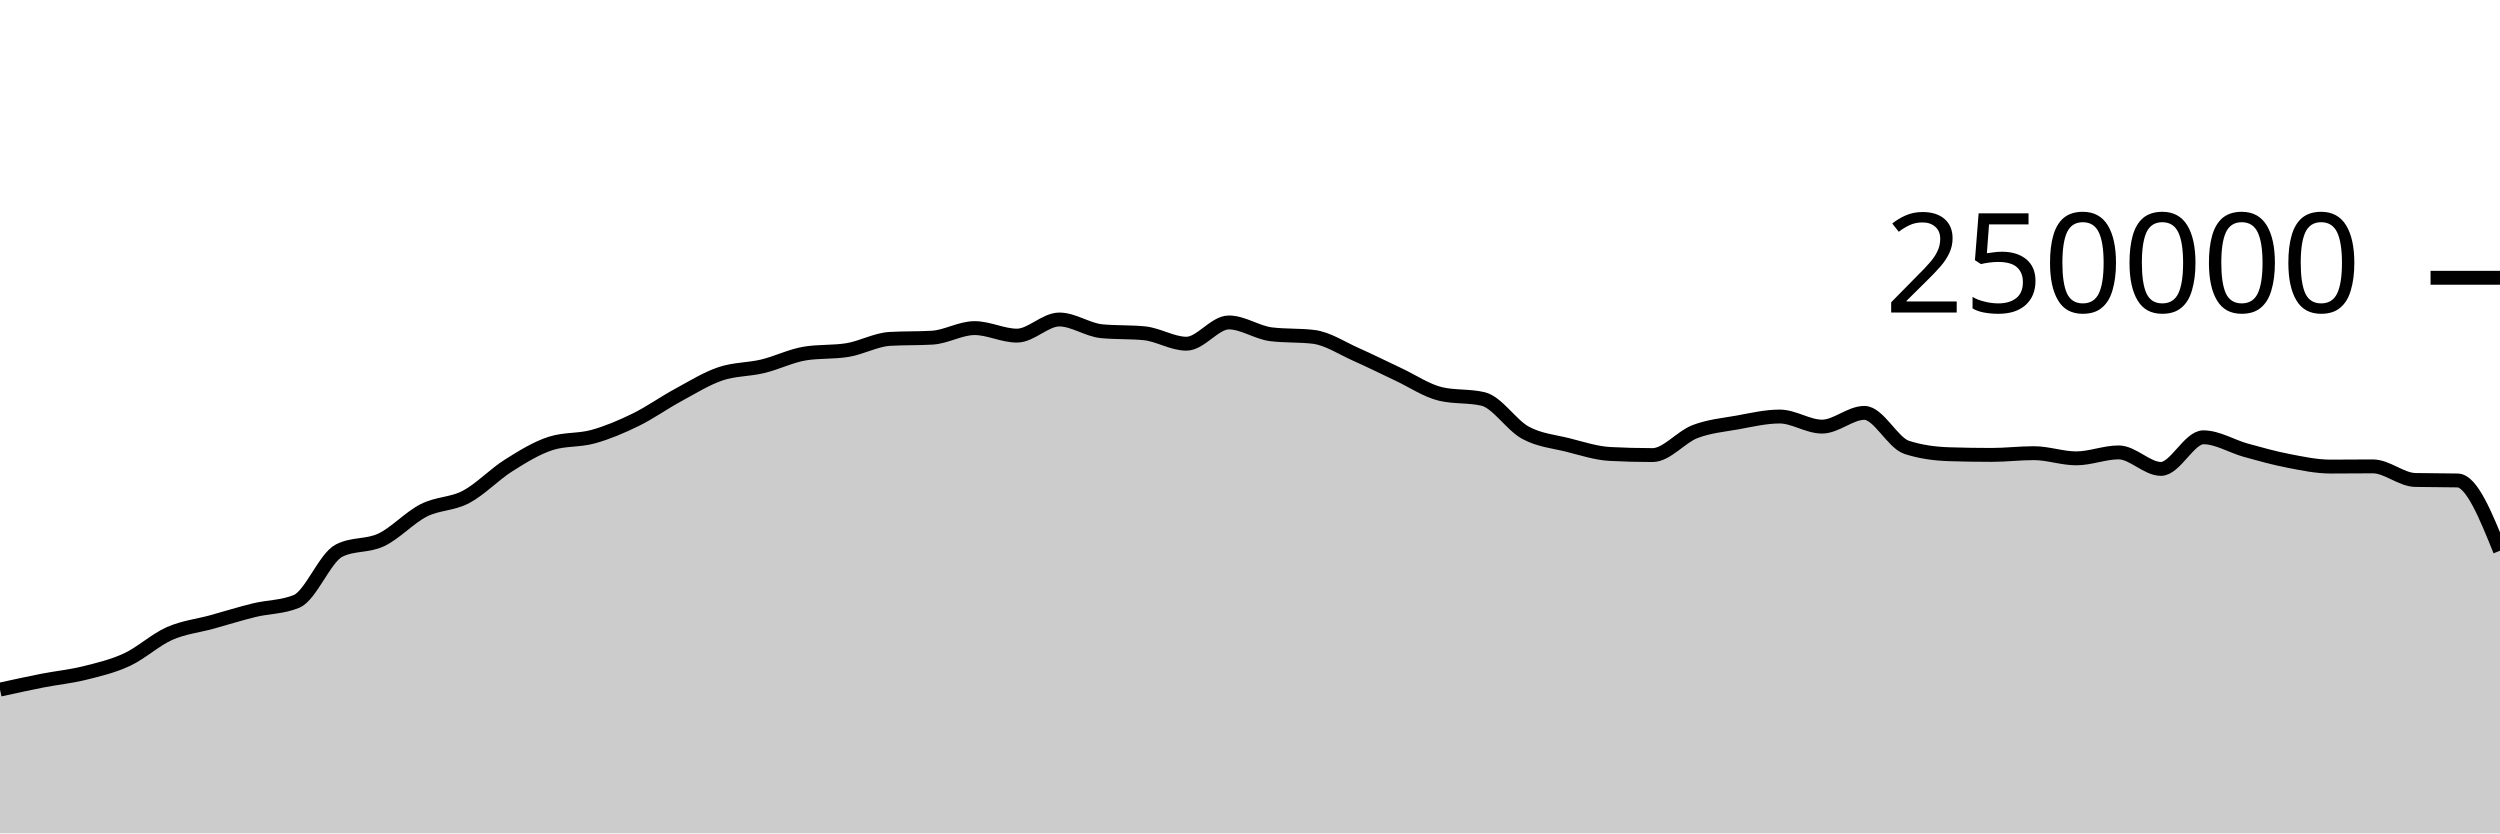
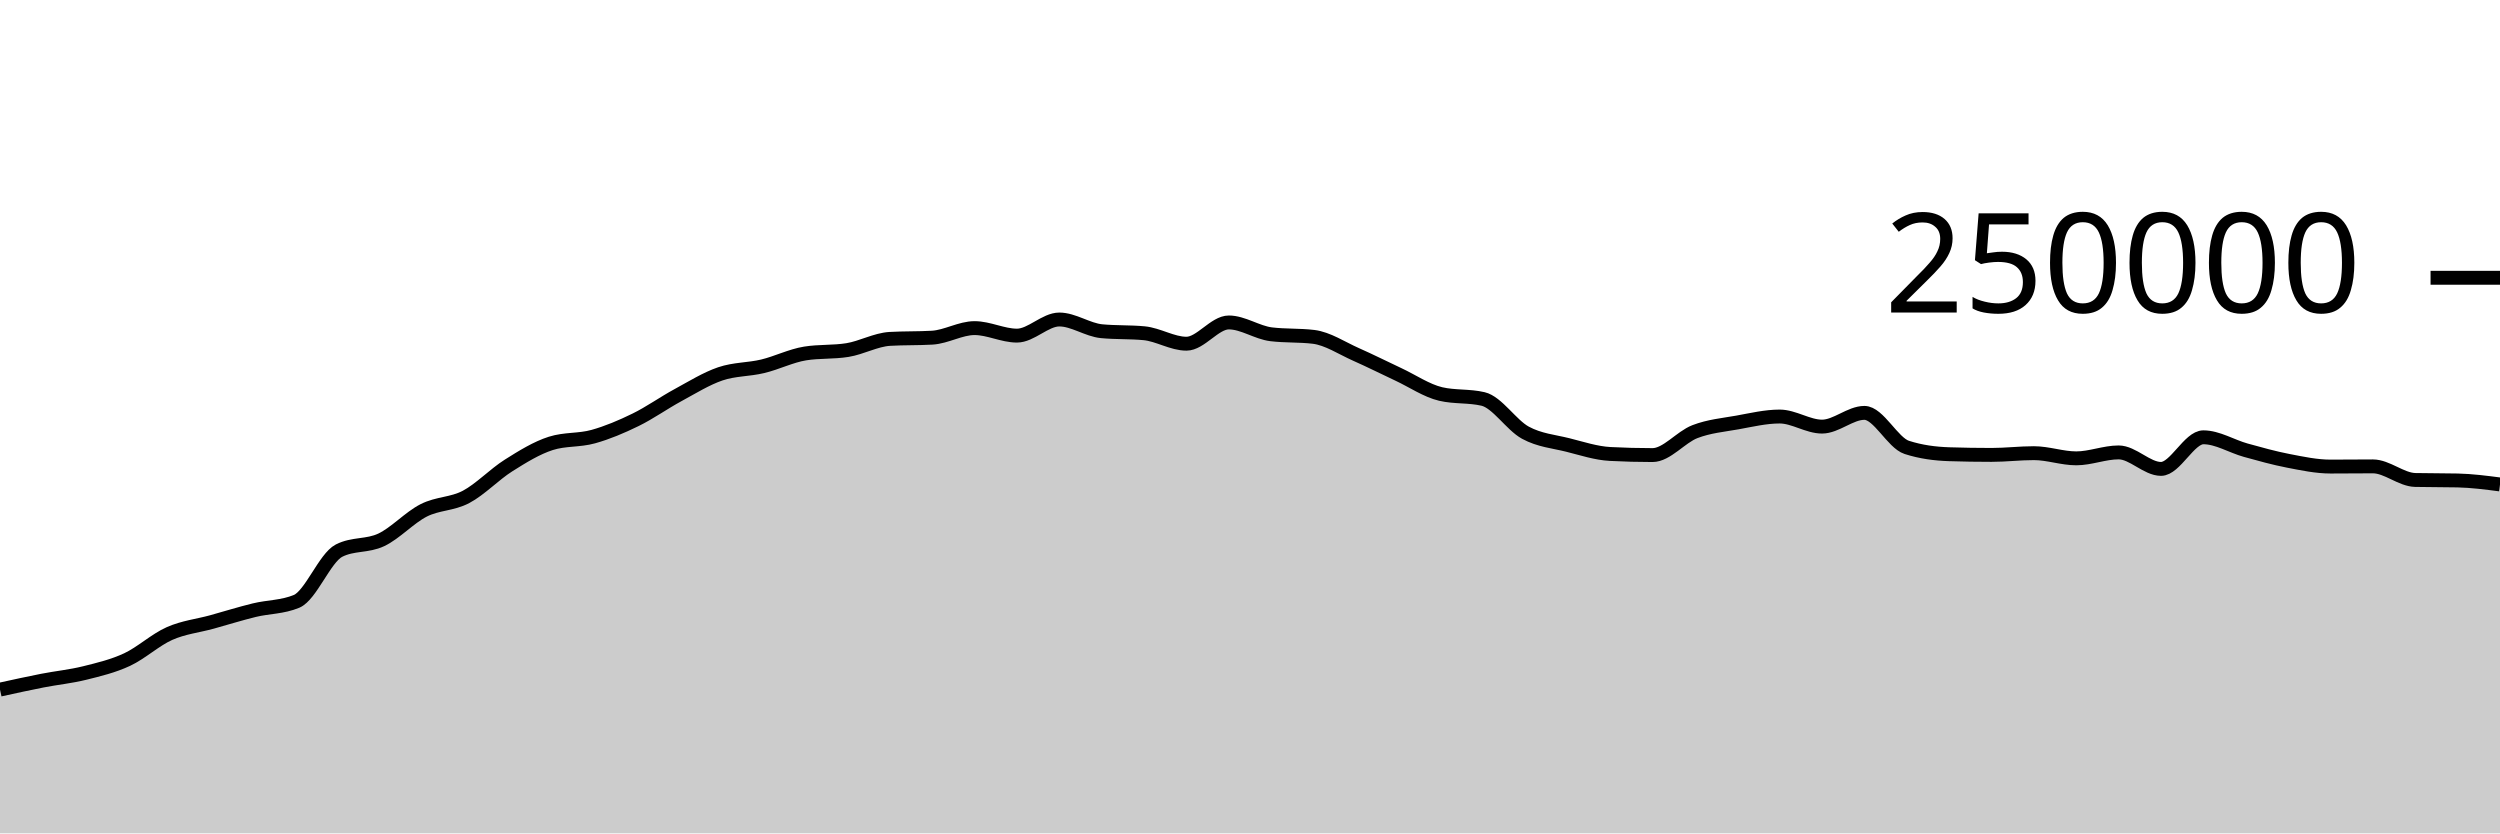
<svg xmlns="http://www.w3.org/2000/svg" viewBox="0 0 180 60">
  <g transform="translate(0,20)">
-     <path class="area" fill="rgba(0, 0, 0, 0.2)" d="M0,29.652C1.017,29.428,2.034,29.204,3.051,29.005C4.068,28.806,5.085,28.709,6.102,28.456C7.119,28.203,8.136,27.963,9.153,27.489C10.169,27.015,11.186,26.066,12.203,25.615C13.22,25.164,14.237,25.063,15.254,24.783C16.271,24.502,17.288,24.181,18.305,23.933C19.322,23.685,20.339,23.721,21.356,23.296C22.373,22.87,23.39,20.168,24.407,19.647C25.424,19.127,26.441,19.35,27.458,18.867C28.475,18.383,29.492,17.261,30.508,16.746C31.525,16.23,32.542,16.313,33.559,15.775C34.576,15.237,35.593,14.16,36.61,13.518C37.627,12.876,38.644,12.247,39.661,11.923C40.678,11.599,41.695,11.72,42.712,11.437C43.729,11.154,44.746,10.724,45.763,10.226C46.78,9.728,47.797,9.002,48.814,8.451C49.831,7.899,50.847,7.264,51.864,6.917C52.881,6.571,53.898,6.618,54.915,6.373C55.932,6.129,56.949,5.615,57.966,5.451C58.983,5.286,60,5.369,61.017,5.204C62.034,5.04,63.051,4.46,64.068,4.4C65.085,4.341,66.102,4.371,67.119,4.312C68.136,4.252,69.153,3.624,70.169,3.624C71.186,3.624,72.203,4.165,73.22,4.165C74.237,4.165,75.254,3.004,76.271,3.004C77.288,3.004,78.305,3.752,79.322,3.848C80.339,3.945,81.356,3.897,82.373,3.993C83.39,4.089,84.407,4.747,85.424,4.747C86.441,4.747,87.458,3.216,88.475,3.216C89.492,3.216,90.508,3.946,91.525,4.069C92.542,4.192,93.559,4.131,94.576,4.254C95.593,4.377,96.61,5.065,97.627,5.515C98.644,5.965,99.661,6.478,100.678,6.954C101.695,7.429,102.712,8.13,103.729,8.368C104.746,8.606,105.763,8.487,106.78,8.725C107.797,8.963,108.814,10.603,109.831,11.155C110.847,11.707,111.864,11.783,112.881,12.038C113.898,12.293,114.915,12.633,115.932,12.686C116.949,12.739,117.966,12.766,118.983,12.766C120,12.766,121.017,11.469,122.034,11.078C123.051,10.687,124.068,10.6,125.085,10.419C126.102,10.237,127.119,9.99,128.136,9.99C129.153,9.99,130.169,10.716,131.186,10.716C132.203,10.716,133.22,9.727,134.237,9.727C135.254,9.727,136.271,11.884,137.288,12.212C138.305,12.54,139.322,12.671,140.339,12.704C141.356,12.737,142.373,12.753,143.39,12.753C144.407,12.753,145.424,12.628,146.441,12.628C147.458,12.628,148.475,13.001,149.492,13.001C150.508,13.001,151.525,12.573,152.542,12.573C153.559,12.573,154.576,13.761,155.593,13.761C156.61,13.761,157.627,11.485,158.644,11.485C159.661,11.485,160.678,12.133,161.695,12.415C162.712,12.697,163.729,12.981,164.746,13.178C165.763,13.374,166.78,13.593,167.797,13.593C168.814,13.593,169.831,13.579,170.847,13.579C171.864,13.579,172.881,14.535,173.898,14.558C174.915,14.581,175.932,14.57,176.949,14.593C177.966,14.616,178.983,17.134,180,19.652L180,40C178.983,40,177.966,40,176.949,40C175.932,40,174.915,40,173.898,40C172.881,40,171.864,40,170.847,40C169.831,40,168.814,40,167.797,40C166.78,40,165.763,40,164.746,40C163.729,40,162.712,40,161.695,40C160.678,40,159.661,40,158.644,40C157.627,40,156.61,40,155.593,40C154.576,40,153.559,40,152.542,40C151.525,40,150.508,40,149.492,40C148.475,40,147.458,40,146.441,40C145.424,40,144.407,40,143.39,40C142.373,40,141.356,40,140.339,40C139.322,40,138.305,40,137.288,40C136.271,40,135.254,40,134.237,40C133.22,40,132.203,40,131.186,40C130.169,40,129.153,40,128.136,40C127.119,40,126.102,40,125.085,40C124.068,40,123.051,40,122.034,40C121.017,40,120,40,118.983,40C117.966,40,116.949,40,115.932,40C114.915,40,113.898,40,112.881,40C111.864,40,110.847,40,109.831,40C108.814,40,107.797,40,106.78,40C105.763,40,104.746,40,103.729,40C102.712,40,101.695,40,100.678,40C99.661,40,98.644,40,97.627,40C96.61,40,95.593,40,94.576,40C93.559,40,92.542,40,91.525,40C90.508,40,89.492,40,88.475,40C87.458,40,86.441,40,85.424,40C84.407,40,83.39,40,82.373,40C81.356,40,80.339,40,79.322,40C78.305,40,77.288,40,76.271,40C75.254,40,74.237,40,73.22,40C72.203,40,71.186,40,70.169,40C69.153,40,68.136,40,67.119,40C66.102,40,65.085,40,64.068,40C63.051,40,62.034,40,61.017,40C60,40,58.983,40,57.966,40C56.949,40,55.932,40,54.915,40C53.898,40,52.881,40,51.864,40C50.847,40,49.831,40,48.814,40C47.797,40,46.78,40,45.763,40C44.746,40,43.729,40,42.712,40C41.695,40,40.678,40,39.661,40C38.644,40,37.627,40,36.61,40C35.593,40,34.576,40,33.559,40C32.542,40,31.525,40,30.508,40C29.492,40,28.475,40,27.458,40C26.441,40,25.424,40,24.407,40C23.39,40,22.373,40,21.356,40C20.339,40,19.322,40,18.305,40C17.288,40,16.271,40,15.254,40C14.237,40,13.22,40,12.203,40C11.186,40,10.169,40,9.153,40C8.136,40,7.119,40,6.102,40C5.085,40,4.068,40,3.051,40C2.034,40,1.017,40,0,40Z" />
-     <path class="line" stroke="black" fill="none" d="M0,29.652C1.017,29.428,2.034,29.204,3.051,29.005C4.068,28.806,5.085,28.709,6.102,28.456C7.119,28.203,8.136,27.963,9.153,27.489C10.169,27.015,11.186,26.066,12.203,25.615C13.22,25.164,14.237,25.063,15.254,24.783C16.271,24.502,17.288,24.181,18.305,23.933C19.322,23.685,20.339,23.721,21.356,23.296C22.373,22.87,23.39,20.168,24.407,19.647C25.424,19.127,26.441,19.35,27.458,18.867C28.475,18.383,29.492,17.261,30.508,16.746C31.525,16.23,32.542,16.313,33.559,15.775C34.576,15.237,35.593,14.16,36.61,13.518C37.627,12.876,38.644,12.247,39.661,11.923C40.678,11.599,41.695,11.72,42.712,11.437C43.729,11.154,44.746,10.724,45.763,10.226C46.78,9.728,47.797,9.002,48.814,8.451C49.831,7.899,50.847,7.264,51.864,6.917C52.881,6.571,53.898,6.618,54.915,6.373C55.932,6.129,56.949,5.615,57.966,5.451C58.983,5.286,60,5.369,61.017,5.204C62.034,5.04,63.051,4.46,64.068,4.4C65.085,4.341,66.102,4.371,67.119,4.312C68.136,4.252,69.153,3.624,70.169,3.624C71.186,3.624,72.203,4.165,73.22,4.165C74.237,4.165,75.254,3.004,76.271,3.004C77.288,3.004,78.305,3.752,79.322,3.848C80.339,3.945,81.356,3.897,82.373,3.993C83.39,4.089,84.407,4.747,85.424,4.747C86.441,4.747,87.458,3.216,88.475,3.216C89.492,3.216,90.508,3.946,91.525,4.069C92.542,4.192,93.559,4.131,94.576,4.254C95.593,4.377,96.61,5.065,97.627,5.515C98.644,5.965,99.661,6.478,100.678,6.954C101.695,7.429,102.712,8.13,103.729,8.368C104.746,8.606,105.763,8.487,106.78,8.725C107.797,8.963,108.814,10.603,109.831,11.155C110.847,11.707,111.864,11.783,112.881,12.038C113.898,12.293,114.915,12.633,115.932,12.686C116.949,12.739,117.966,12.766,118.983,12.766C120,12.766,121.017,11.469,122.034,11.078C123.051,10.687,124.068,10.6,125.085,10.419C126.102,10.237,127.119,9.99,128.136,9.99C129.153,9.99,130.169,10.716,131.186,10.716C132.203,10.716,133.22,9.727,134.237,9.727C135.254,9.727,136.271,11.884,137.288,12.212C138.305,12.54,139.322,12.671,140.339,12.704C141.356,12.737,142.373,12.753,143.39,12.753C144.407,12.753,145.424,12.628,146.441,12.628C147.458,12.628,148.475,13.001,149.492,13.001C150.508,13.001,151.525,12.573,152.542,12.573C153.559,12.573,154.576,13.761,155.593,13.761C156.61,13.761,157.627,11.485,158.644,11.485C159.661,11.485,160.678,12.133,161.695,12.415C162.712,12.697,163.729,12.981,164.746,13.178C165.763,13.374,166.78,13.593,167.797,13.593C168.814,13.593,169.831,13.579,170.847,13.579C171.864,13.579,172.881,14.535,173.898,14.558C174.915,14.581,175.932,14.57,176.949,14.593C177.966,14.616,178.983,17.134,180,19.652" />
+     <path class="area" fill="rgba(0, 0, 0, 0.2)" d="M0,29.652C1.017,29.428,2.034,29.204,3.051,29.005C4.068,28.806,5.085,28.709,6.102,28.456C7.119,28.203,8.136,27.963,9.153,27.489C10.169,27.015,11.186,26.066,12.203,25.615C13.22,25.164,14.237,25.063,15.254,24.783C16.271,24.502,17.288,24.181,18.305,23.933C19.322,23.685,20.339,23.721,21.356,23.296C22.373,22.87,23.39,20.168,24.407,19.647C25.424,19.127,26.441,19.35,27.458,18.867C28.475,18.383,29.492,17.261,30.508,16.746C31.525,16.23,32.542,16.313,33.559,15.775C34.576,15.237,35.593,14.16,36.61,13.518C37.627,12.876,38.644,12.247,39.661,11.923C40.678,11.599,41.695,11.72,42.712,11.437C43.729,11.154,44.746,10.724,45.763,10.226C46.78,9.728,47.797,9.002,48.814,8.451C49.831,7.899,50.847,7.264,51.864,6.917C52.881,6.571,53.898,6.618,54.915,6.373C55.932,6.129,56.949,5.615,57.966,5.451C58.983,5.286,60,5.369,61.017,5.204C62.034,5.04,63.051,4.46,64.068,4.4C65.085,4.341,66.102,4.371,67.119,4.312C68.136,4.252,69.153,3.624,70.169,3.624C71.186,3.624,72.203,4.165,73.22,4.165C74.237,4.165,75.254,3.004,76.271,3.004C77.288,3.004,78.305,3.752,79.322,3.848C80.339,3.945,81.356,3.897,82.373,3.993C83.39,4.089,84.407,4.747,85.424,4.747C86.441,4.747,87.458,3.216,88.475,3.216C89.492,3.216,90.508,3.946,91.525,4.069C92.542,4.192,93.559,4.131,94.576,4.254C95.593,4.377,96.61,5.065,97.627,5.515C98.644,5.965,99.661,6.478,100.678,6.954C101.695,7.429,102.712,8.13,103.729,8.368C104.746,8.606,105.763,8.487,106.78,8.725C107.797,8.963,108.814,10.603,109.831,11.155C110.847,11.707,111.864,11.783,112.881,12.038C113.898,12.293,114.915,12.633,115.932,12.686C116.949,12.739,117.966,12.766,118.983,12.766C120,12.766,121.017,11.469,122.034,11.078C123.051,10.687,124.068,10.6,125.085,10.419C126.102,10.237,127.119,9.99,128.136,9.99C129.153,9.99,130.169,10.716,131.186,10.716C132.203,10.716,133.22,9.727,134.237,9.727C135.254,9.727,136.271,11.884,137.288,12.212C138.305,12.54,139.322,12.671,140.339,12.704C141.356,12.737,142.373,12.753,143.39,12.753C144.407,12.753,145.424,12.628,146.441,12.628C147.458,12.628,148.475,13.001,149.492,13.001C150.508,13.001,151.525,12.573,152.542,12.573C153.559,12.573,154.576,13.761,155.593,13.761C156.61,13.761,157.627,11.485,158.644,11.485C159.661,11.485,160.678,12.133,161.695,12.415C162.712,12.697,163.729,12.981,164.746,13.178C165.763,13.374,166.78,13.593,167.797,13.593C168.814,13.593,169.831,13.579,170.847,13.579C171.864,13.579,172.881,14.535,173.898,14.558C174.915,14.581,175.932,14.57,176.949,14.593C177.966,14.616,178.983,14.748,180,14.88L180,40C178.983,40,177.966,40,176.949,40C175.932,40,174.915,40,173.898,40C172.881,40,171.864,40,170.847,40C169.831,40,168.814,40,167.797,40C166.78,40,165.763,40,164.746,40C163.729,40,162.712,40,161.695,40C160.678,40,159.661,40,158.644,40C157.627,40,156.61,40,155.593,40C154.576,40,153.559,40,152.542,40C151.525,40,150.508,40,149.492,40C148.475,40,147.458,40,146.441,40C145.424,40,144.407,40,143.39,40C142.373,40,141.356,40,140.339,40C139.322,40,138.305,40,137.288,40C136.271,40,135.254,40,134.237,40C133.22,40,132.203,40,131.186,40C130.169,40,129.153,40,128.136,40C127.119,40,126.102,40,125.085,40C124.068,40,123.051,40,122.034,40C121.017,40,120,40,118.983,40C117.966,40,116.949,40,115.932,40C114.915,40,113.898,40,112.881,40C111.864,40,110.847,40,109.831,40C108.814,40,107.797,40,106.78,40C105.763,40,104.746,40,103.729,40C102.712,40,101.695,40,100.678,40C99.661,40,98.644,40,97.627,40C96.61,40,95.593,40,94.576,40C93.559,40,92.542,40,91.525,40C90.508,40,89.492,40,88.475,40C87.458,40,86.441,40,85.424,40C84.407,40,83.39,40,82.373,40C81.356,40,80.339,40,79.322,40C78.305,40,77.288,40,76.271,40C75.254,40,74.237,40,73.22,40C72.203,40,71.186,40,70.169,40C69.153,40,68.136,40,67.119,40C66.102,40,65.085,40,64.068,40C63.051,40,62.034,40,61.017,40C60,40,58.983,40,57.966,40C56.949,40,55.932,40,54.915,40C53.898,40,52.881,40,51.864,40C50.847,40,49.831,40,48.814,40C47.797,40,46.78,40,45.763,40C44.746,40,43.729,40,42.712,40C41.695,40,40.678,40,39.661,40C38.644,40,37.627,40,36.61,40C35.593,40,34.576,40,33.559,40C32.542,40,31.525,40,30.508,40C29.492,40,28.475,40,27.458,40C26.441,40,25.424,40,24.407,40C23.39,40,22.373,40,21.356,40C20.339,40,19.322,40,18.305,40C17.288,40,16.271,40,15.254,40C14.237,40,13.22,40,12.203,40C11.186,40,10.169,40,9.153,40C8.136,40,7.119,40,6.102,40C5.085,40,4.068,40,3.051,40C2.034,40,1.017,40,0,40Z" />
+     <path class="line" stroke="black" fill="none" d="M0,29.652C1.017,29.428,2.034,29.204,3.051,29.005C4.068,28.806,5.085,28.709,6.102,28.456C7.119,28.203,8.136,27.963,9.153,27.489C10.169,27.015,11.186,26.066,12.203,25.615C13.22,25.164,14.237,25.063,15.254,24.783C16.271,24.502,17.288,24.181,18.305,23.933C19.322,23.685,20.339,23.721,21.356,23.296C22.373,22.87,23.39,20.168,24.407,19.647C25.424,19.127,26.441,19.35,27.458,18.867C28.475,18.383,29.492,17.261,30.508,16.746C31.525,16.23,32.542,16.313,33.559,15.775C34.576,15.237,35.593,14.16,36.61,13.518C37.627,12.876,38.644,12.247,39.661,11.923C40.678,11.599,41.695,11.72,42.712,11.437C43.729,11.154,44.746,10.724,45.763,10.226C46.78,9.728,47.797,9.002,48.814,8.451C49.831,7.899,50.847,7.264,51.864,6.917C52.881,6.571,53.898,6.618,54.915,6.373C55.932,6.129,56.949,5.615,57.966,5.451C58.983,5.286,60,5.369,61.017,5.204C62.034,5.04,63.051,4.46,64.068,4.4C65.085,4.341,66.102,4.371,67.119,4.312C68.136,4.252,69.153,3.624,70.169,3.624C71.186,3.624,72.203,4.165,73.22,4.165C74.237,4.165,75.254,3.004,76.271,3.004C77.288,3.004,78.305,3.752,79.322,3.848C80.339,3.945,81.356,3.897,82.373,3.993C83.39,4.089,84.407,4.747,85.424,4.747C86.441,4.747,87.458,3.216,88.475,3.216C89.492,3.216,90.508,3.946,91.525,4.069C92.542,4.192,93.559,4.131,94.576,4.254C95.593,4.377,96.61,5.065,97.627,5.515C98.644,5.965,99.661,6.478,100.678,6.954C101.695,7.429,102.712,8.13,103.729,8.368C104.746,8.606,105.763,8.487,106.78,8.725C107.797,8.963,108.814,10.603,109.831,11.155C110.847,11.707,111.864,11.783,112.881,12.038C113.898,12.293,114.915,12.633,115.932,12.686C116.949,12.739,117.966,12.766,118.983,12.766C120,12.766,121.017,11.469,122.034,11.078C123.051,10.687,124.068,10.6,125.085,10.419C126.102,10.237,127.119,9.99,128.136,9.99C129.153,9.99,130.169,10.716,131.186,10.716C132.203,10.716,133.22,9.727,134.237,9.727C135.254,9.727,136.271,11.884,137.288,12.212C138.305,12.54,139.322,12.671,140.339,12.704C141.356,12.737,142.373,12.753,143.39,12.753C144.407,12.753,145.424,12.628,146.441,12.628C147.458,12.628,148.475,13.001,149.492,13.001C150.508,13.001,151.525,12.573,152.542,12.573C153.559,12.573,154.576,13.761,155.593,13.761C156.61,13.761,157.627,11.485,158.644,11.485C159.661,11.485,160.678,12.133,161.695,12.415C162.712,12.697,163.729,12.981,164.746,13.178C165.763,13.374,166.78,13.593,167.797,13.593C168.814,13.593,169.831,13.579,170.847,13.579C171.864,13.579,172.881,14.535,173.898,14.558C174.915,14.581,175.932,14.57,176.949,14.593C177.966,14.616,178.983,14.748,180,14.88" />
    <path class="axis-ceiling" stroke-width="1" stroke="black" fill="none" d="M175,0L180,0" />
    <text class="axis-ceiling-label" font-family="sans-serif" text-anchor="end" font-size="10px" x="170" y="2.5">250000</text>
  </g>
</svg>
